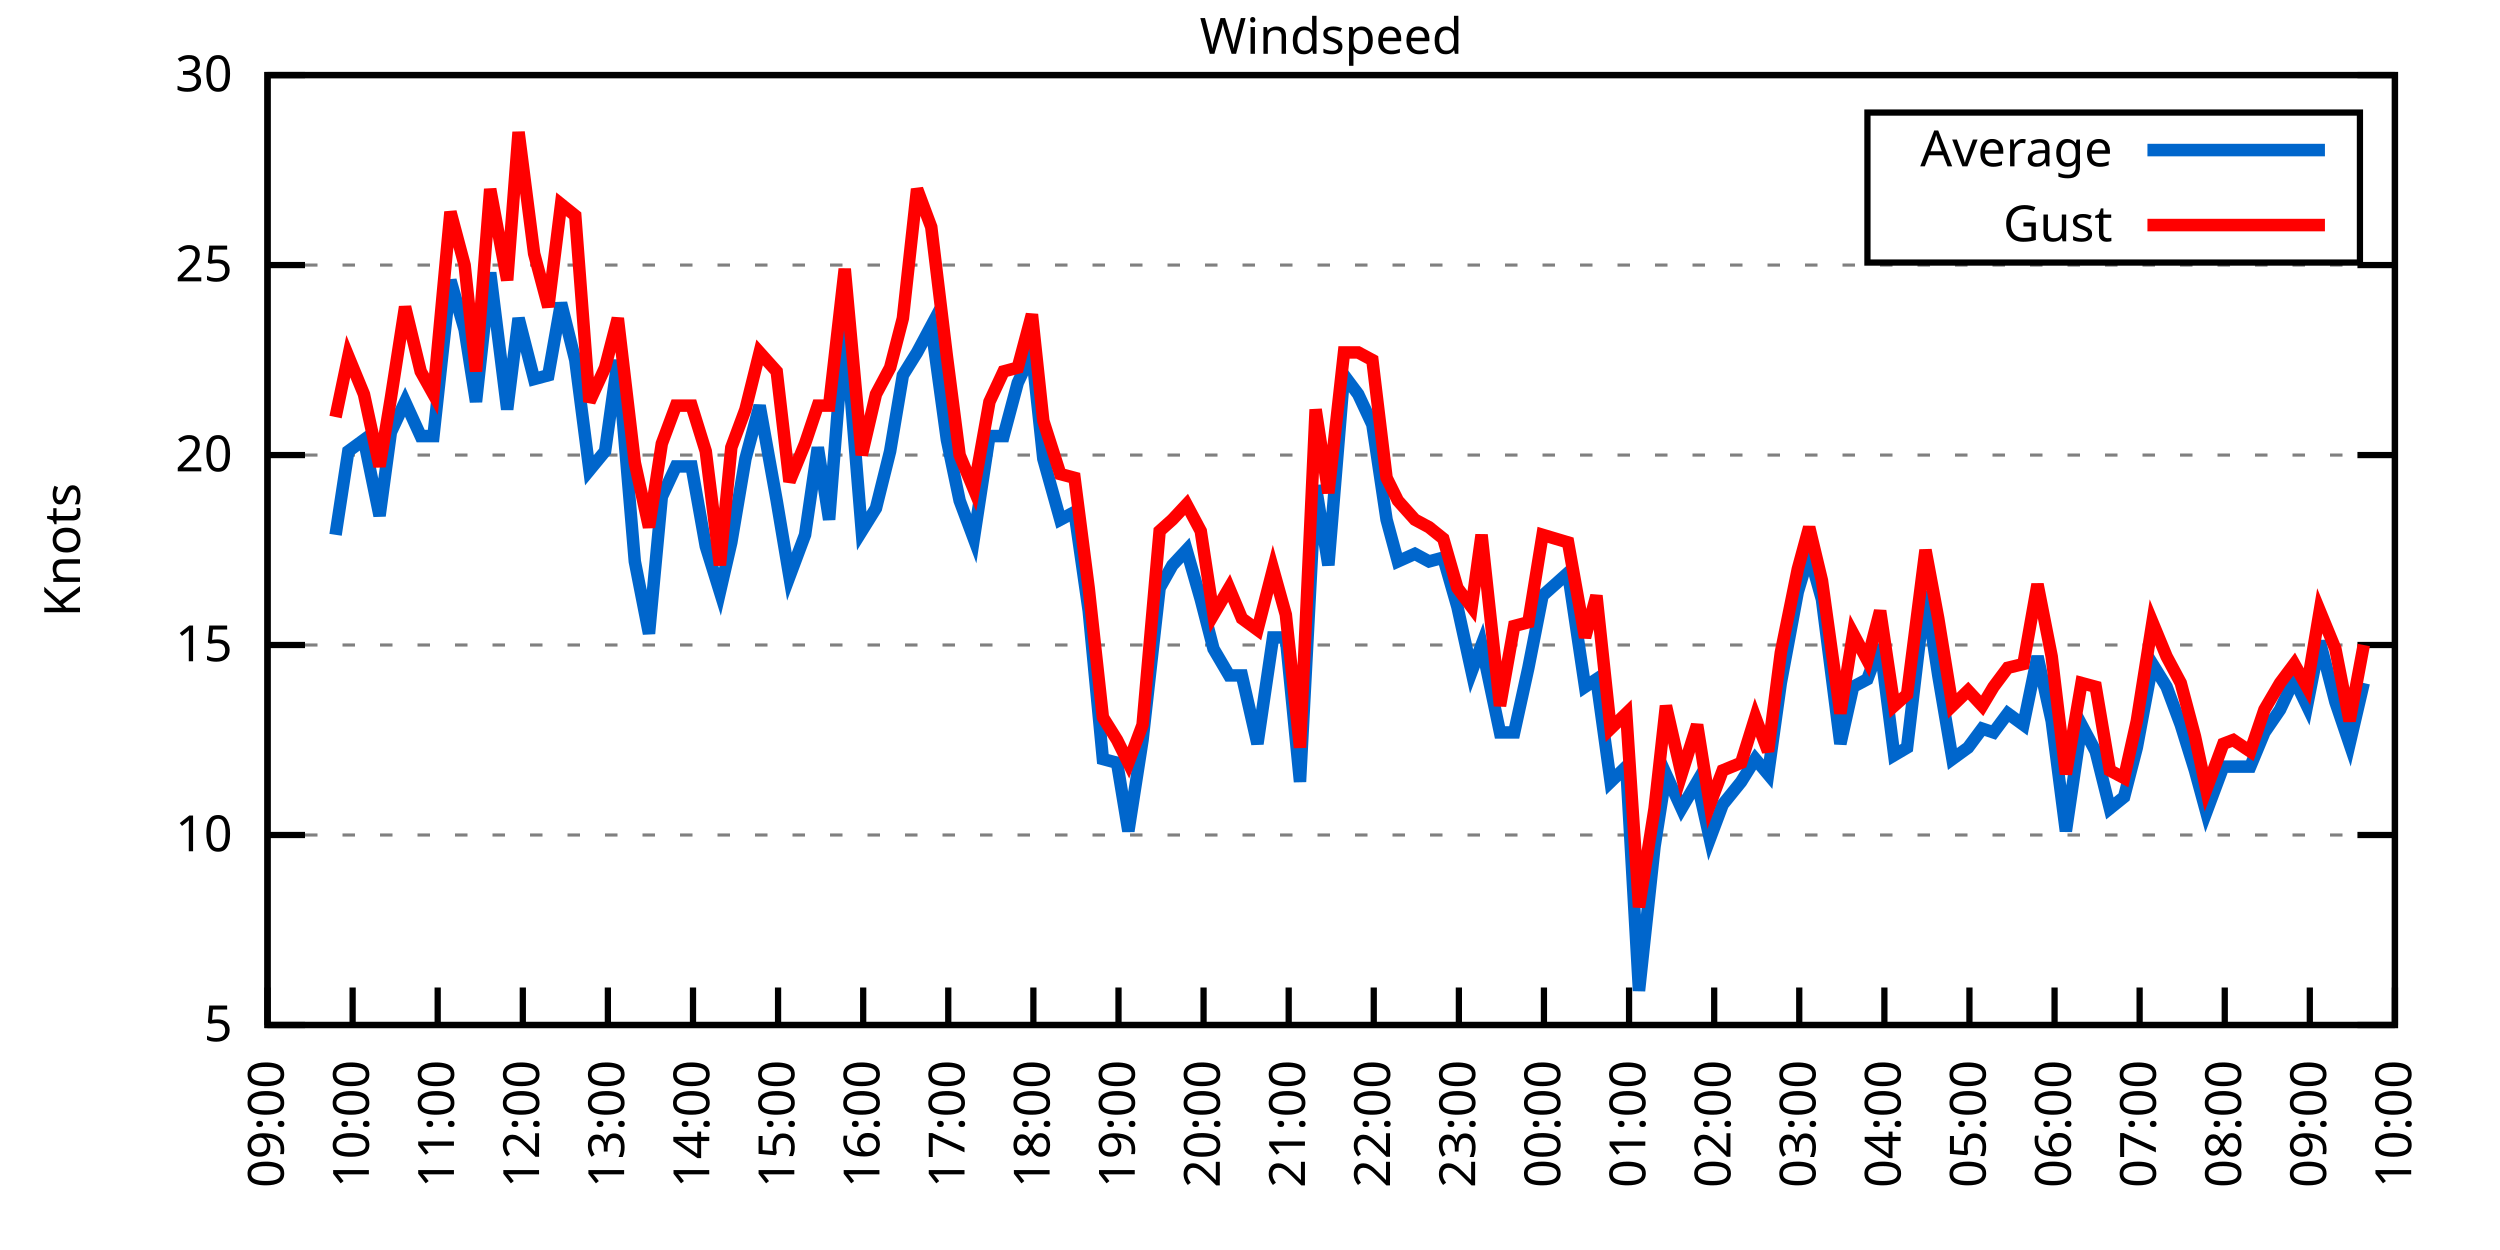
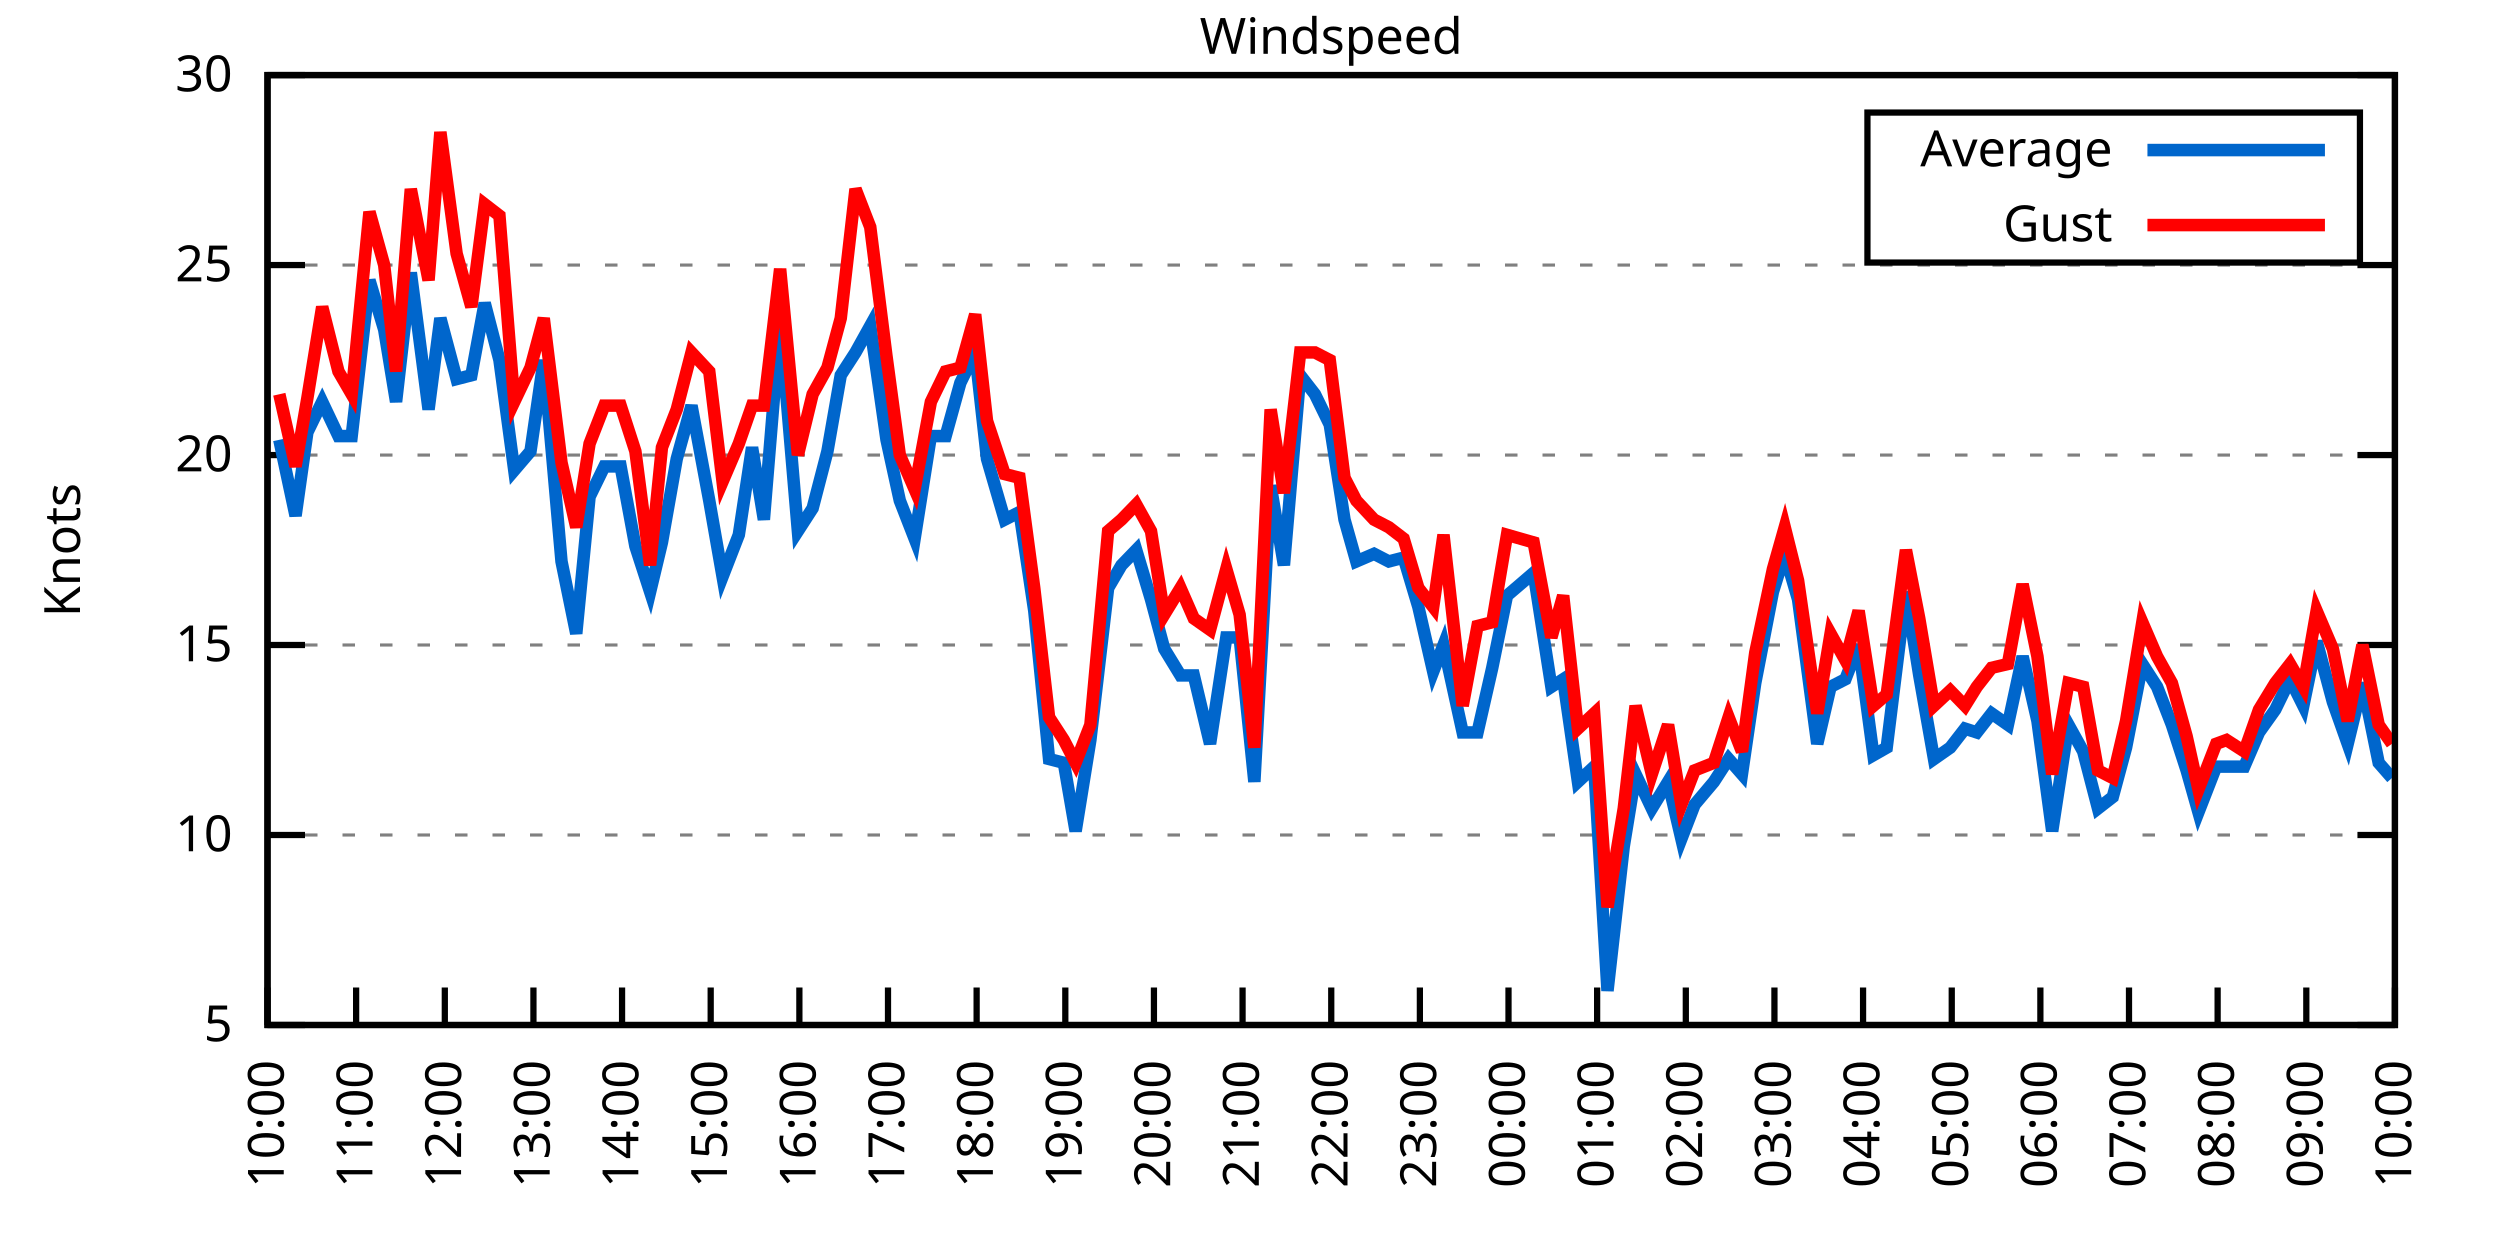
<svg xmlns="http://www.w3.org/2000/svg" xmlns:xlink="http://www.w3.org/1999/xlink" width="400" height="200" viewBox="0 0 400 200">
  <g id="gnuplot_canvas">
    <rect x="0" y="0" width="400" height="200" fill="none" />
    <defs>
      <circle id="gpDot" r="0.5" stroke-width="0.5" stroke="currentColor" />
      <path id="gpPt0" stroke-width="0.333" stroke="currentColor" d="M-1,0 h2 M0,-1 v2" />
      <path id="gpPt1" stroke-width="0.333" stroke="currentColor" d="M-1,-1 L1,1 M1,-1 L-1,1" />
      <path id="gpPt2" stroke-width="0.333" stroke="currentColor" d="M-1,0 L1,0 M0,-1 L0,1 M-1,-1 L1,1 M-1,1 L1,-1" />
      <rect id="gpPt3" stroke-width="0.333" stroke="currentColor" x="-1" y="-1" width="2" height="2" />
      <rect id="gpPt4" stroke-width="0.333" stroke="currentColor" fill="currentColor" x="-1" y="-1" width="2" height="2" />
      <circle id="gpPt5" stroke-width="0.333" stroke="currentColor" cx="0" cy="0" r="1" />
      <use xlink:href="#gpPt5" id="gpPt6" fill="currentColor" stroke="none" />
      <path id="gpPt7" stroke-width="0.333" stroke="currentColor" d="M0,-1.33 L-1.33,0.67 L1.33,0.67 z" />
      <use xlink:href="#gpPt7" id="gpPt8" fill="currentColor" stroke="none" />
      <use xlink:href="#gpPt7" id="gpPt9" stroke="currentColor" transform="rotate(180)" />
      <use xlink:href="#gpPt9" id="gpPt10" fill="currentColor" stroke="none" />
      <use xlink:href="#gpPt3" id="gpPt11" stroke="currentColor" transform="rotate(45)" />
      <use xlink:href="#gpPt11" id="gpPt12" fill="currentColor" stroke="none" />
      <path id="gpPt13" stroke-width="0.333" stroke="currentColor" d="M0,1.330 L1.265,0.411 L0.782,-1.067 L-0.782,-1.076 L-1.265,0.411 z" />
      <use xlink:href="#gpPt13" id="gpPt14" fill="currentColor" stroke="none" />
      <filter id="textbox" filterUnits="objectBoundingBox" x="0" y="0" height="1" width="1">
        <feFlood flood-color="white" flood-opacity="1" result="bgnd" />
        <feComposite in="SourceGraphic" in2="bgnd" operator="atop" />
      </filter>
      <filter id="greybox" filterUnits="objectBoundingBox" x="0" y="0" height="1" width="1">
        <feFlood flood-color="lightgrey" flood-opacity="1" result="grey" />
        <feComposite in="SourceGraphic" in2="grey" operator="atop" />
      </filter>
    </defs>
    <g fill="none" color="white" stroke="currentColor" stroke-width="1.00" stroke-linecap="butt" stroke-linejoin="miter">
</g>
    <g fill="none" color="black" stroke="currentColor" stroke-width="1.00" stroke-linecap="butt" stroke-linejoin="miter">
      <g stroke="none" shape-rendering="crispEdges">
        <polygon fill="rgb(255, 255, 255)" points="42.80,164.00 383.18,164.00 383.18,12.02 42.80,12.02 " />
      </g>
    </g>
    <g fill="none" color="black" stroke="currentColor" stroke-width="1.00" stroke-linecap="butt" stroke-linejoin="miter">
</g>
    <g fill="none" color="black" stroke="black" stroke-width="0.50" stroke-linecap="butt" stroke-linejoin="miter">
</g>
    <g fill="none" color="gray" stroke="currentColor" stroke-width="0.50" stroke-linecap="butt" stroke-linejoin="miter">
      <path stroke="gray" stroke-dasharray="2,4" class="gridline" d="M42.80,164.00 L383.19,164.00  " />
    </g>
    <g fill="none" color="gray" stroke="gray" stroke-width="1.00" stroke-linecap="butt" stroke-linejoin="miter">
</g>
    <g fill="none" color="black" stroke="currentColor" stroke-width="1.00" stroke-linecap="butt" stroke-linejoin="miter">
      <path stroke="black" d="M42.80,164.00 L48.80,164.00 M383.19,164.00 L377.19,164.00  " />
      <g transform="translate(37.20,166.60)" stroke="none" fill="black" font-family="Sans" font-size="8.00" text-anchor="end">
        <text>
          <tspan font-family="Sans"> 5</tspan>
        </text>
      </g>
    </g>
    <g fill="none" color="black" stroke="currentColor" stroke-width="1.00" stroke-linecap="butt" stroke-linejoin="miter">
</g>
    <g fill="none" color="black" stroke="black" stroke-width="0.50" stroke-linecap="butt" stroke-linejoin="miter">
</g>
    <g fill="none" color="gray" stroke="currentColor" stroke-width="0.50" stroke-linecap="butt" stroke-linejoin="miter">
      <path stroke="gray" stroke-dasharray="2,4" class="gridline" d="M42.80,133.60 L383.19,133.60  " />
    </g>
    <g fill="none" color="gray" stroke="gray" stroke-width="1.00" stroke-linecap="butt" stroke-linejoin="miter">
</g>
    <g fill="none" color="black" stroke="currentColor" stroke-width="1.00" stroke-linecap="butt" stroke-linejoin="miter">
      <path stroke="black" d="M42.80,133.60 L48.80,133.60 M383.19,133.60 L377.19,133.60  " />
      <g transform="translate(37.20,136.20)" stroke="none" fill="black" font-family="Sans" font-size="8.00" text-anchor="end">
        <text>
          <tspan font-family="Sans"> 10</tspan>
        </text>
      </g>
    </g>
    <g fill="none" color="black" stroke="currentColor" stroke-width="1.00" stroke-linecap="butt" stroke-linejoin="miter">
</g>
    <g fill="none" color="black" stroke="black" stroke-width="0.50" stroke-linecap="butt" stroke-linejoin="miter">
</g>
    <g fill="none" color="gray" stroke="currentColor" stroke-width="0.50" stroke-linecap="butt" stroke-linejoin="miter">
      <path stroke="gray" stroke-dasharray="2,4" class="gridline" d="M42.80,103.20 L383.19,103.20  " />
    </g>
    <g fill="none" color="gray" stroke="gray" stroke-width="1.00" stroke-linecap="butt" stroke-linejoin="miter">
</g>
    <g fill="none" color="black" stroke="currentColor" stroke-width="1.00" stroke-linecap="butt" stroke-linejoin="miter">
      <path stroke="black" d="M42.80,103.20 L48.80,103.20 M383.19,103.20 L377.19,103.20  " />
      <g transform="translate(37.20,105.80)" stroke="none" fill="black" font-family="Sans" font-size="8.00" text-anchor="end">
        <text>
          <tspan font-family="Sans"> 15</tspan>
        </text>
      </g>
    </g>
    <g fill="none" color="black" stroke="currentColor" stroke-width="1.00" stroke-linecap="butt" stroke-linejoin="miter">
</g>
    <g fill="none" color="black" stroke="black" stroke-width="0.50" stroke-linecap="butt" stroke-linejoin="miter">
</g>
    <g fill="none" color="gray" stroke="currentColor" stroke-width="0.50" stroke-linecap="butt" stroke-linejoin="miter">
      <path stroke="gray" stroke-dasharray="2,4" class="gridline" d="M42.80,72.81 L383.19,72.81  " />
    </g>
    <g fill="none" color="gray" stroke="gray" stroke-width="1.00" stroke-linecap="butt" stroke-linejoin="miter">
</g>
    <g fill="none" color="black" stroke="currentColor" stroke-width="1.00" stroke-linecap="butt" stroke-linejoin="miter">
      <path stroke="black" d="M42.80,72.81 L48.80,72.81 M383.19,72.81 L377.19,72.81  " />
      <g transform="translate(37.20,75.41)" stroke="none" fill="black" font-family="Sans" font-size="8.00" text-anchor="end">
        <text>
          <tspan font-family="Sans"> 20</tspan>
        </text>
      </g>
    </g>
    <g fill="none" color="black" stroke="currentColor" stroke-width="1.00" stroke-linecap="butt" stroke-linejoin="miter">
</g>
    <g fill="none" color="black" stroke="black" stroke-width="0.50" stroke-linecap="butt" stroke-linejoin="miter">
</g>
    <g fill="none" color="gray" stroke="currentColor" stroke-width="0.50" stroke-linecap="butt" stroke-linejoin="miter">
      <path stroke="gray" stroke-dasharray="2,4" class="gridline" d="M42.80,42.41 L383.19,42.41  " />
    </g>
    <g fill="none" color="gray" stroke="gray" stroke-width="1.00" stroke-linecap="butt" stroke-linejoin="miter">
</g>
    <g fill="none" color="black" stroke="currentColor" stroke-width="1.00" stroke-linecap="butt" stroke-linejoin="miter">
      <path stroke="black" d="M42.80,42.41 L48.80,42.41 M383.19,42.41 L377.19,42.41  " />
      <g transform="translate(37.20,45.01)" stroke="none" fill="black" font-family="Sans" font-size="8.00" text-anchor="end">
        <text>
          <tspan font-family="Sans"> 25</tspan>
        </text>
      </g>
    </g>
    <g fill="none" color="black" stroke="currentColor" stroke-width="1.00" stroke-linecap="butt" stroke-linejoin="miter">
</g>
    <g fill="none" color="black" stroke="black" stroke-width="0.50" stroke-linecap="butt" stroke-linejoin="miter">
</g>
    <g fill="none" color="gray" stroke="currentColor" stroke-width="0.50" stroke-linecap="butt" stroke-linejoin="miter">
      <path stroke="gray" stroke-dasharray="2,4" class="gridline" d="M42.80,12.01 L383.19,12.01  " />
    </g>
    <g fill="none" color="gray" stroke="gray" stroke-width="1.00" stroke-linecap="butt" stroke-linejoin="miter">
</g>
    <g fill="none" color="black" stroke="currentColor" stroke-width="1.00" stroke-linecap="butt" stroke-linejoin="miter">
      <path stroke="black" d="M42.80,12.01 L48.80,12.01 M383.19,12.01 L377.19,12.01  " />
      <g transform="translate(37.20,14.61)" stroke="none" fill="black" font-family="Sans" font-size="8.00" text-anchor="end">
        <text>
          <tspan font-family="Sans"> 30</tspan>
        </text>
      </g>
    </g>
    <g fill="none" color="black" stroke="currentColor" stroke-width="1.00" stroke-linecap="butt" stroke-linejoin="miter">
      <path stroke="black" d="M42.80,164.00 L42.80,158.00  " />
      <g transform="translate(45.40,169.60) rotate(270.00)" stroke="none" fill="black" font-family="Sans" font-size="8.00" text-anchor="end">
        <text>
-           <tspan font-family="Sans">09:00</tspan>
-         </text>
-       </g>
-     </g>
-     <g fill="none" color="black" stroke="currentColor" stroke-width="1.00" stroke-linecap="butt" stroke-linejoin="miter">
-       <path stroke="black" d="M56.42,164.00 L56.42,158.00  " />
-       <g transform="translate(59.02,169.60) rotate(270.00)" stroke="none" fill="black" font-family="Sans" font-size="8.00" text-anchor="end">
-         <text>
          <tspan font-family="Sans">10:00</tspan>
        </text>
      </g>
    </g>
    <g fill="none" color="black" stroke="currentColor" stroke-width="1.00" stroke-linecap="butt" stroke-linejoin="miter">
-       <path stroke="black" d="M70.03,164.00 L70.03,158.00  " />
-       <g transform="translate(72.63,169.60) rotate(270.00)" stroke="none" fill="black" font-family="Sans" font-size="8.00" text-anchor="end">
+       <path stroke="black" d="M56.98,164.00 L56.98,158.00  " />
+       <g transform="translate(59.58,169.60) rotate(270.00)" stroke="none" fill="black" font-family="Sans" font-size="8.00" text-anchor="end">
        <text>
          <tspan font-family="Sans">11:00</tspan>
        </text>
      </g>
    </g>
    <g fill="none" color="black" stroke="currentColor" stroke-width="1.00" stroke-linecap="butt" stroke-linejoin="miter">
-       <path stroke="black" d="M83.65,164.00 L83.65,158.00  " />
-       <g transform="translate(86.25,169.60) rotate(270.00)" stroke="none" fill="black" font-family="Sans" font-size="8.00" text-anchor="end">
+       <path stroke="black" d="M71.17,164.00 L71.17,158.00  " />
+       <g transform="translate(73.77,169.60) rotate(270.00)" stroke="none" fill="black" font-family="Sans" font-size="8.00" text-anchor="end">
        <text>
          <tspan font-family="Sans">12:00</tspan>
        </text>
      </g>
    </g>
    <g fill="none" color="black" stroke="currentColor" stroke-width="1.00" stroke-linecap="butt" stroke-linejoin="miter">
-       <path stroke="black" d="M97.26,164.00 L97.26,158.00  " />
-       <g transform="translate(99.86,169.60) rotate(270.00)" stroke="none" fill="black" font-family="Sans" font-size="8.00" text-anchor="end">
+       <path stroke="black" d="M85.35,164.00 L85.35,158.00  " />
+       <g transform="translate(87.95,169.60) rotate(270.00)" stroke="none" fill="black" font-family="Sans" font-size="8.00" text-anchor="end">
        <text>
          <tspan font-family="Sans">13:00</tspan>
        </text>
      </g>
    </g>
    <g fill="none" color="black" stroke="currentColor" stroke-width="1.00" stroke-linecap="butt" stroke-linejoin="miter">
-       <path stroke="black" d="M110.88,164.00 L110.88,158.00  " />
-       <g transform="translate(113.48,169.60) rotate(270.00)" stroke="none" fill="black" font-family="Sans" font-size="8.00" text-anchor="end">
+       <path stroke="black" d="M99.53,164.00 L99.53,158.00  " />
+       <g transform="translate(102.13,169.60) rotate(270.00)" stroke="none" fill="black" font-family="Sans" font-size="8.00" text-anchor="end">
        <text>
          <tspan font-family="Sans">14:00</tspan>
        </text>
      </g>
    </g>
    <g fill="none" color="black" stroke="currentColor" stroke-width="1.00" stroke-linecap="butt" stroke-linejoin="miter">
-       <path stroke="black" d="M124.49,164.00 L124.49,158.00  " />
-       <g transform="translate(127.09,169.60) rotate(270.00)" stroke="none" fill="black" font-family="Sans" font-size="8.00" text-anchor="end">
+       <path stroke="black" d="M113.71,164.00 L113.71,158.00  " />
+       <g transform="translate(116.31,169.60) rotate(270.00)" stroke="none" fill="black" font-family="Sans" font-size="8.00" text-anchor="end">
        <text>
          <tspan font-family="Sans">15:00</tspan>
        </text>
      </g>
    </g>
    <g fill="none" color="black" stroke="currentColor" stroke-width="1.00" stroke-linecap="butt" stroke-linejoin="miter">
-       <path stroke="black" d="M138.11,164.00 L138.11,158.00  " />
-       <g transform="translate(140.71,169.60) rotate(270.00)" stroke="none" fill="black" font-family="Sans" font-size="8.00" text-anchor="end">
+       <path stroke="black" d="M127.90,164.00 L127.90,158.00  " />
+       <g transform="translate(130.50,169.60) rotate(270.00)" stroke="none" fill="black" font-family="Sans" font-size="8.00" text-anchor="end">
        <text>
          <tspan font-family="Sans">16:00</tspan>
        </text>
      </g>
    </g>
    <g fill="none" color="black" stroke="currentColor" stroke-width="1.00" stroke-linecap="butt" stroke-linejoin="miter">
-       <path stroke="black" d="M151.72,164.00 L151.72,158.00  " />
-       <g transform="translate(154.32,169.60) rotate(270.00)" stroke="none" fill="black" font-family="Sans" font-size="8.00" text-anchor="end">
+       <path stroke="black" d="M142.08,164.00 L142.08,158.00  " />
+       <g transform="translate(144.68,169.60) rotate(270.00)" stroke="none" fill="black" font-family="Sans" font-size="8.00" text-anchor="end">
        <text>
          <tspan font-family="Sans">17:00</tspan>
        </text>
      </g>
    </g>
    <g fill="none" color="black" stroke="currentColor" stroke-width="1.00" stroke-linecap="butt" stroke-linejoin="miter">
-       <path stroke="black" d="M165.34,164.00 L165.34,158.00  " />
-       <g transform="translate(167.94,169.60) rotate(270.00)" stroke="none" fill="black" font-family="Sans" font-size="8.00" text-anchor="end">
+       <path stroke="black" d="M156.26,164.00 L156.26,158.00  " />
+       <g transform="translate(158.86,169.60) rotate(270.00)" stroke="none" fill="black" font-family="Sans" font-size="8.00" text-anchor="end">
        <text>
          <tspan font-family="Sans">18:00</tspan>
        </text>
      </g>
    </g>
    <g fill="none" color="black" stroke="currentColor" stroke-width="1.00" stroke-linecap="butt" stroke-linejoin="miter">
-       <path stroke="black" d="M178.96,164.00 L178.96,158.00  " />
-       <g transform="translate(181.56,169.60) rotate(270.00)" stroke="none" fill="black" font-family="Sans" font-size="8.00" text-anchor="end">
+       <path stroke="black" d="M170.45,164.00 L170.45,158.00  " />
+       <g transform="translate(173.05,169.60) rotate(270.00)" stroke="none" fill="black" font-family="Sans" font-size="8.00" text-anchor="end">
        <text>
          <tspan font-family="Sans">19:00</tspan>
        </text>
      </g>
    </g>
    <g fill="none" color="black" stroke="currentColor" stroke-width="1.00" stroke-linecap="butt" stroke-linejoin="miter">
-       <path stroke="black" d="M192.57,164.00 L192.57,158.00  " />
-       <g transform="translate(195.17,169.60) rotate(270.00)" stroke="none" fill="black" font-family="Sans" font-size="8.00" text-anchor="end">
+       <path stroke="black" d="M184.63,164.00 L184.63,158.00  " />
+       <g transform="translate(187.23,169.60) rotate(270.00)" stroke="none" fill="black" font-family="Sans" font-size="8.00" text-anchor="end">
        <text>
          <tspan font-family="Sans">20:00</tspan>
        </text>
      </g>
    </g>
    <g fill="none" color="black" stroke="currentColor" stroke-width="1.00" stroke-linecap="butt" stroke-linejoin="miter">
-       <path stroke="black" d="M206.19,164.00 L206.19,158.00  " />
-       <g transform="translate(208.79,169.60) rotate(270.00)" stroke="none" fill="black" font-family="Sans" font-size="8.00" text-anchor="end">
+       <path stroke="black" d="M198.81,164.00 L198.81,158.00  " />
+       <g transform="translate(201.41,169.60) rotate(270.00)" stroke="none" fill="black" font-family="Sans" font-size="8.00" text-anchor="end">
        <text>
          <tspan font-family="Sans">21:00</tspan>
        </text>
      </g>
    </g>
    <g fill="none" color="black" stroke="currentColor" stroke-width="1.00" stroke-linecap="butt" stroke-linejoin="miter">
-       <path stroke="black" d="M219.80,164.00 L219.80,158.00  " />
-       <g transform="translate(222.40,169.60) rotate(270.00)" stroke="none" fill="black" font-family="Sans" font-size="8.00" text-anchor="end">
+       <path stroke="black" d="M213.00,164.00 L213.00,158.00  " />
+       <g transform="translate(215.60,169.60) rotate(270.00)" stroke="none" fill="black" font-family="Sans" font-size="8.00" text-anchor="end">
        <text>
          <tspan font-family="Sans">22:00</tspan>
        </text>
      </g>
    </g>
    <g fill="none" color="black" stroke="currentColor" stroke-width="1.00" stroke-linecap="butt" stroke-linejoin="miter">
-       <path stroke="black" d="M233.42,164.00 L233.42,158.00  " />
-       <g transform="translate(236.02,169.60) rotate(270.00)" stroke="none" fill="black" font-family="Sans" font-size="8.00" text-anchor="end">
+       <path stroke="black" d="M227.18,164.00 L227.18,158.00  " />
+       <g transform="translate(229.78,169.60) rotate(270.00)" stroke="none" fill="black" font-family="Sans" font-size="8.00" text-anchor="end">
        <text>
          <tspan font-family="Sans">23:00</tspan>
        </text>
      </g>
    </g>
    <g fill="none" color="black" stroke="currentColor" stroke-width="1.00" stroke-linecap="butt" stroke-linejoin="miter">
-       <path stroke="black" d="M247.03,164.00 L247.03,158.00  " />
-       <g transform="translate(249.63,169.60) rotate(270.00)" stroke="none" fill="black" font-family="Sans" font-size="8.00" text-anchor="end">
+       <path stroke="black" d="M241.36,164.00 L241.36,158.00  " />
+       <g transform="translate(243.96,169.60) rotate(270.00)" stroke="none" fill="black" font-family="Sans" font-size="8.00" text-anchor="end">
        <text>
          <tspan font-family="Sans">00:00</tspan>
        </text>
      </g>
    </g>
    <g fill="none" color="black" stroke="currentColor" stroke-width="1.00" stroke-linecap="butt" stroke-linejoin="miter">
-       <path stroke="black" d="M260.65,164.00 L260.65,158.00  " />
-       <g transform="translate(263.25,169.60) rotate(270.00)" stroke="none" fill="black" font-family="Sans" font-size="8.00" text-anchor="end">
+       <path stroke="black" d="M255.54,164.00 L255.54,158.00  " />
+       <g transform="translate(258.14,169.60) rotate(270.00)" stroke="none" fill="black" font-family="Sans" font-size="8.00" text-anchor="end">
        <text>
          <tspan font-family="Sans">01:00</tspan>
        </text>
      </g>
    </g>
    <g fill="none" color="black" stroke="currentColor" stroke-width="1.00" stroke-linecap="butt" stroke-linejoin="miter">
-       <path stroke="black" d="M274.27,164.00 L274.27,158.00  " />
-       <g transform="translate(276.87,169.60) rotate(270.00)" stroke="none" fill="black" font-family="Sans" font-size="8.00" text-anchor="end">
+       <path stroke="black" d="M269.73,164.00 L269.73,158.00  " />
+       <g transform="translate(272.33,169.60) rotate(270.00)" stroke="none" fill="black" font-family="Sans" font-size="8.00" text-anchor="end">
        <text>
          <tspan font-family="Sans">02:00</tspan>
        </text>
      </g>
    </g>
    <g fill="none" color="black" stroke="currentColor" stroke-width="1.00" stroke-linecap="butt" stroke-linejoin="miter">
-       <path stroke="black" d="M287.88,164.00 L287.88,158.00  " />
-       <g transform="translate(290.48,169.60) rotate(270.00)" stroke="none" fill="black" font-family="Sans" font-size="8.00" text-anchor="end">
+       <path stroke="black" d="M283.91,164.00 L283.91,158.00  " />
+       <g transform="translate(286.51,169.60) rotate(270.00)" stroke="none" fill="black" font-family="Sans" font-size="8.00" text-anchor="end">
        <text>
          <tspan font-family="Sans">03:00</tspan>
        </text>
      </g>
    </g>
    <g fill="none" color="black" stroke="currentColor" stroke-width="1.00" stroke-linecap="butt" stroke-linejoin="miter">
-       <path stroke="black" d="M301.50,164.00 L301.50,158.00  " />
-       <g transform="translate(304.10,169.60) rotate(270.00)" stroke="none" fill="black" font-family="Sans" font-size="8.00" text-anchor="end">
+       <path stroke="black" d="M298.09,164.00 L298.09,158.00  " />
+       <g transform="translate(300.69,169.60) rotate(270.00)" stroke="none" fill="black" font-family="Sans" font-size="8.00" text-anchor="end">
        <text>
          <tspan font-family="Sans">04:00</tspan>
        </text>
      </g>
    </g>
    <g fill="none" color="black" stroke="currentColor" stroke-width="1.00" stroke-linecap="butt" stroke-linejoin="miter">
-       <path stroke="black" d="M315.11,164.00 L315.11,158.00  " />
-       <g transform="translate(317.71,169.60) rotate(270.00)" stroke="none" fill="black" font-family="Sans" font-size="8.00" text-anchor="end">
+       <path stroke="black" d="M312.28,164.00 L312.28,158.00  " />
+       <g transform="translate(314.88,169.60) rotate(270.00)" stroke="none" fill="black" font-family="Sans" font-size="8.00" text-anchor="end">
        <text>
          <tspan font-family="Sans">05:00</tspan>
        </text>
      </g>
    </g>
    <g fill="none" color="black" stroke="currentColor" stroke-width="1.00" stroke-linecap="butt" stroke-linejoin="miter">
-       <path stroke="black" d="M328.73,164.00 L328.73,158.00  " />
-       <g transform="translate(331.33,169.60) rotate(270.00)" stroke="none" fill="black" font-family="Sans" font-size="8.00" text-anchor="end">
+       <path stroke="black" d="M326.46,164.00 L326.46,158.00  " />
+       <g transform="translate(329.06,169.60) rotate(270.00)" stroke="none" fill="black" font-family="Sans" font-size="8.00" text-anchor="end">
        <text>
          <tspan font-family="Sans">06:00</tspan>
        </text>
      </g>
    </g>
    <g fill="none" color="black" stroke="currentColor" stroke-width="1.00" stroke-linecap="butt" stroke-linejoin="miter">
-       <path stroke="black" d="M342.34,164.00 L342.34,158.00  " />
-       <g transform="translate(344.94,169.60) rotate(270.00)" stroke="none" fill="black" font-family="Sans" font-size="8.00" text-anchor="end">
+       <path stroke="black" d="M340.64,164.00 L340.64,158.00  " />
+       <g transform="translate(343.24,169.60) rotate(270.00)" stroke="none" fill="black" font-family="Sans" font-size="8.00" text-anchor="end">
        <text>
          <tspan font-family="Sans">07:00</tspan>
        </text>
      </g>
    </g>
    <g fill="none" color="black" stroke="currentColor" stroke-width="1.00" stroke-linecap="butt" stroke-linejoin="miter">
-       <path stroke="black" d="M355.96,164.00 L355.96,158.00  " />
-       <g transform="translate(358.56,169.60) rotate(270.00)" stroke="none" fill="black" font-family="Sans" font-size="8.00" text-anchor="end">
+       <path stroke="black" d="M354.82,164.00 L354.82,158.00  " />
+       <g transform="translate(357.42,169.60) rotate(270.00)" stroke="none" fill="black" font-family="Sans" font-size="8.00" text-anchor="end">
        <text>
          <tspan font-family="Sans">08:00</tspan>
        </text>
      </g>
    </g>
    <g fill="none" color="black" stroke="currentColor" stroke-width="1.00" stroke-linecap="butt" stroke-linejoin="miter">
-       <path stroke="black" d="M369.57,164.00 L369.57,158.00  " />
-       <g transform="translate(372.17,169.60) rotate(270.00)" stroke="none" fill="black" font-family="Sans" font-size="8.00" text-anchor="end">
+       <path stroke="black" d="M369.01,164.00 L369.01,158.00  " />
+       <g transform="translate(371.61,169.60) rotate(270.00)" stroke="none" fill="black" font-family="Sans" font-size="8.00" text-anchor="end">
        <text>
          <tspan font-family="Sans">09:00</tspan>
        </text>
      </g>
    </g>
    <g fill="none" color="black" stroke="currentColor" stroke-width="1.00" stroke-linecap="butt" stroke-linejoin="miter">
      <path stroke="black" d="M383.19,164.00 L383.19,158.00  " />
      <g transform="translate(385.79,169.60) rotate(270.00)" stroke="none" fill="black" font-family="Sans" font-size="8.00" text-anchor="end">
        <text>
          <tspan font-family="Sans">10:00</tspan>
        </text>
      </g>
    </g>
    <g fill="none" color="black" stroke="currentColor" stroke-width="1.00" stroke-linecap="butt" stroke-linejoin="miter">
</g>
    <g fill="none" color="black" stroke="currentColor" stroke-width="1.00" stroke-linecap="butt" stroke-linejoin="miter">
      <path stroke="black" d="M42.80,12.01 L42.80,164.00 L383.19,164.00 L383.19,12.01 L42.80,12.01 Z  " />
    </g>
    <g fill="none" color="black" stroke="currentColor" stroke-width="1.00" stroke-linecap="butt" stroke-linejoin="miter">
</g>
    <g fill="none" color="black" stroke="currentColor" stroke-width="1.00" stroke-linecap="butt" stroke-linejoin="miter">
      <path stroke="black" d="M298.79,42.01 L298.79,18.01 L377.59,18.01 L377.59,42.01 L298.79,42.01 Z  " />
    </g>
    <g id="Windspeed_plot_1">
      <g fill="none" color="white" stroke="black" stroke-width="2.00" stroke-linecap="butt" stroke-linejoin="miter">
</g>
      <g fill="none" color="black" stroke="currentColor" stroke-width="2.00" stroke-linecap="butt" stroke-linejoin="miter">
        <g transform="translate(337.99,26.61)" stroke="none" fill="black" font-family="Sans" font-size="8.00" text-anchor="end">
          <text>
            <tspan font-family="Sans">Average</tspan>
          </text>
        </g>
      </g>
      <g fill="none" color="black" stroke="currentColor" stroke-width="2.00" stroke-linecap="butt" stroke-linejoin="miter">
-         <path stroke="rgb(  0, 102, 204)" d="M343.59,24.01 L371.99,24.01 M53.69,85.57 L55.73,72.20 L58.23,70.37 L60.73,82.53 L62.54,69.16 L64.81,64.29   L67.31,69.77 L69.35,69.77 L72.07,44.84 L74.34,52.74 L76.16,64.29 L78.43,43.62 L81.15,65.51 L82.97,50.92   L85.46,60.65 L87.73,60.04 L89.77,48.49 L92.04,57.61 L94.31,75.24 L96.81,72.20 L98.85,57.61 L101.57,89.83   L103.84,101.38 L105.89,79.49 L108.15,74.63 L110.65,74.63 L112.92,87.40 L115.19,94.69 L117.01,86.79 L119.27,73.41   L121.54,64.90 L124.27,80.10 L126.31,92.26 L128.81,85.57 L130.85,71.59 L132.66,83.14 L135.16,51.53 L137.88,84.97   L140.15,81.32 L142.42,72.20 L144.46,60.04 L146.73,56.39 L149.00,52.14 L151.50,70.37 L153.54,80.10 L155.81,86.18   L158.31,69.77 L160.57,69.77 L162.84,61.25 L165.11,56.39 L166.93,73.41 L169.65,83.14 L171.92,81.93 L174.19,97.73   L176.46,121.44 L178.73,122.05 L180.54,132.99 L182.81,118.40 L185.54,94.08 L187.58,90.44 L189.85,88.00 L192.12,95.91   L194.16,103.81 L196.66,108.07 L198.70,108.07 L201.19,119.01 L203.69,101.99 L205.73,101.99 L208.00,125.09 L210.50,77.67   L212.54,90.44 L215.04,60.04 L217.31,63.08 L219.58,67.94 L221.85,83.14 L223.66,89.83 L226.38,88.61 L228.65,89.83   L230.92,89.22 L233.19,97.12 L235.46,107.46 L237.05,103.20 L240.00,117.19 L242.27,117.19 L244.54,106.85 L246.81,95.30   L248.85,93.48 L250.89,91.65 L253.61,109.89 L255.43,108.68 L257.70,125.09 L260.20,122.66 L262.24,158.53 L264.73,135.43   L266.55,123.87 L269.05,129.35 L271.54,125.09 L273.58,134.21 L275.63,128.74 L278.58,125.09 L280.85,121.44 L282.89,123.87   L284.93,109.28 L287.65,94.69 L289.47,88.61 L291.51,95.91 L294.46,119.01 L296.50,109.89 L298.77,108.68 L300.82,103.20   L303.08,120.83 L305.13,119.62 L308.08,94.69 L310.12,108.07 L312.39,121.44 L314.89,119.62 L317.15,116.58 L318.97,117.19   L321.24,114.15 L323.74,115.97 L326.00,105.03 L328.27,115.36 L330.54,132.99 L333.04,115.97 L335.31,120.23 L337.58,129.35   L339.85,127.52 L341.89,119.62 L344.39,106.24 L346.65,109.89 L348.92,115.97 L351.19,123.27 L353.01,129.95 L355.73,122.66   L357.32,122.66 L360.04,122.66 L362.31,117.19 L364.81,113.54 L367.08,108.68 L369.12,112.93 L371.16,102.60 L373.66,112.32   L375.93,119.01 L378.20,109.28  " />
+         <path stroke="rgb(  0, 102, 204)" d="M343.59,24.01 L371.99,24.01 M44.69,70.37 L47.29,82.53 L49.18,69.16 L51.55,64.29 L54.15,69.77 L56.27,69.77   L59.11,44.84 L61.47,52.74 L63.37,64.29 L65.73,43.62 L68.57,65.51 L70.46,50.92 L73.06,60.65 L75.42,60.04   L77.55,48.49 L79.91,57.61 L82.28,75.24 L84.88,72.20 L87.00,57.61 L89.84,89.83 L92.20,101.38 L94.33,79.49   L96.70,74.63 L99.30,74.63 L101.66,87.40 L104.02,94.69 L105.91,86.79 L108.28,73.41 L110.64,64.90 L113.48,80.10   L115.61,92.26 L118.21,85.57 L120.33,71.59 L122.22,83.14 L124.82,51.53 L127.66,84.97 L130.02,81.32 L132.39,72.20   L134.52,60.04 L136.88,56.39 L139.24,52.14 L141.84,70.37 L143.97,80.10 L146.34,86.18 L148.94,69.77 L151.30,69.77   L153.66,61.25 L156.03,56.39 L157.92,73.41 L160.75,83.14 L163.12,81.93 L165.48,97.73 L167.85,121.44 L170.21,122.05   L172.10,132.99 L174.46,118.40 L177.30,94.08 L179.43,90.44 L181.79,88.00 L184.16,95.91 L186.28,103.81 L188.88,108.07   L191.01,108.07 L193.61,119.01 L196.21,101.99 L198.34,101.99 L200.70,125.09 L203.30,77.67 L205.43,90.44 L208.03,60.04   L210.39,63.08 L212.76,67.94 L215.12,83.14 L217.01,89.83 L219.85,88.61 L222.21,89.83 L224.58,89.22 L226.94,97.12   L229.31,107.46 L230.96,103.20 L234.03,117.19 L236.40,117.19 L238.76,106.85 L241.12,95.30 L243.25,93.48 L245.38,91.65   L248.22,109.89 L250.11,108.68 L252.47,125.09 L255.07,122.66 L257.20,158.53 L259.80,135.43 L261.69,123.87 L264.29,129.35   L266.89,125.09 L269.02,134.21 L271.14,128.74 L274.22,125.09 L276.58,121.44 L278.71,123.87 L280.84,109.28 L283.67,94.69   L285.56,88.61 L287.69,95.91 L290.76,119.01 L292.89,109.89 L295.26,108.68 L297.38,103.20 L299.75,120.83 L301.87,119.62   L304.95,94.69 L307.08,108.07 L309.44,121.44 L312.04,119.62 L314.40,116.58 L316.29,117.19 L318.66,114.15 L321.26,115.97   L323.62,105.03 L325.99,115.36 L328.35,132.99 L330.95,115.97 L333.31,120.23 L335.68,129.35 L338.04,127.52 L340.17,119.62   L342.77,106.24 L345.13,109.89 L347.50,115.97 L349.86,123.27 L351.75,129.95 L354.59,122.66 L356.24,122.66 L359.08,122.66   L361.44,117.19 L364.04,113.54 L366.41,108.68 L368.53,112.93 L370.66,102.60 L373.26,112.32 L375.63,119.01 L377.99,109.28   L380.59,122.05 L382.72,124.48  " />
      </g>
    </g>
    <g id="Windspeed_plot_2">
      <g fill="none" color="black" stroke="currentColor" stroke-width="2.00" stroke-linecap="butt" stroke-linejoin="miter">
        <g transform="translate(337.99,38.61)" stroke="none" fill="black" font-family="Sans" font-size="8.00" text-anchor="end">
          <text>
            <tspan font-family="Sans">Gust</tspan>
          </text>
        </g>
      </g>
      <g fill="none" color="black" stroke="currentColor" stroke-width="2.00" stroke-linecap="butt" stroke-linejoin="miter">
-         <path stroke="rgb(255,   0,   0)" d="M343.59,36.01 L371.99,36.01 M53.69,66.73 L55.73,57.00 L58.23,63.08 L60.73,74.63 L62.54,63.69 L64.81,49.10   L67.31,59.43 L69.35,63.08 L72.07,33.90 L74.34,42.41 L76.16,59.43 L78.43,30.25 L81.15,44.84 L82.97,21.13   L85.46,40.58 L87.73,49.10 L89.77,32.68 L92.04,34.50 L94.31,64.29 L96.81,58.82 L98.85,50.92 L101.57,74.02   L103.84,84.36 L105.89,70.98 L108.15,64.90 L110.65,64.90 L112.92,72.20 L115.19,90.44 L117.01,71.59 L119.27,65.51   L121.54,56.39 L124.27,59.43 L126.31,77.06 L128.81,70.98 L130.85,64.90 L132.66,64.90 L135.16,43.02 L137.88,72.81   L140.15,63.08 L142.42,58.82 L144.46,50.92 L146.73,30.25 L149.00,36.33 L151.50,57.00 L153.54,72.81 L155.81,78.28   L158.31,64.29 L160.57,59.43 L162.84,58.82 L165.11,50.31 L166.93,67.33 L169.65,75.85 L171.92,76.45 L174.19,94.08   L176.46,114.76 L178.73,118.40 L180.54,122.05 L182.81,115.97 L185.54,84.97 L187.58,83.14 L189.85,80.71 L192.12,84.97   L194.16,98.34 L196.66,94.08 L198.70,98.95 L201.19,100.77 L203.69,91.04 L205.73,98.34 L208.00,119.62 L210.50,65.51   L212.54,78.89 L215.04,56.39 L217.31,56.39 L219.58,57.61 L221.85,76.45 L223.66,80.10 L226.38,83.14 L228.65,84.36   L230.92,86.18 L233.19,94.08 L235.46,97.12 L237.05,85.57 L240.00,112.93 L242.27,100.16 L244.54,99.56 L246.81,85.57   L248.85,86.18 L250.89,86.79 L253.61,101.99 L255.43,95.30 L257.70,116.58 L260.20,114.15 L262.24,145.15 L264.73,129.35   L266.55,112.93 L269.05,123.87 L271.54,115.97 L273.58,128.74 L275.63,123.27 L278.58,122.05 L280.85,114.76 L282.89,120.23   L284.93,104.42 L287.65,91.04 L289.47,84.36 L291.51,92.87 L294.46,114.15 L296.50,101.38 L298.77,105.64 L300.82,97.73   L303.08,112.93 L305.13,111.11 L308.08,88.00 L310.12,98.95 L312.39,112.93 L314.89,110.50 L317.15,112.93 L318.97,109.89   L321.24,106.85 L323.74,106.24 L326.00,93.48 L328.27,105.03 L330.54,123.87 L333.04,109.28 L335.31,109.89 L337.58,123.27   L339.85,124.48 L341.89,115.36 L344.39,99.56 L346.65,105.03 L348.92,109.28 L351.19,117.80 L353.01,126.31 L355.73,119.01   L357.32,118.40 L360.04,120.23 L362.31,113.54 L364.81,109.28 L367.08,106.24 L369.12,109.89 L371.16,97.73 L373.66,103.81   L375.93,115.36 L378.20,103.20  " />
+         <path stroke="rgb(255,   0,   0)" d="M343.59,36.01 L371.99,36.01 M44.69,63.08 L47.29,74.63 L49.18,63.69 L51.55,49.10 L54.15,59.43 L56.27,63.08   L59.11,33.90 L61.47,42.41 L63.37,59.43 L65.73,30.25 L68.57,44.84 L70.46,21.13 L73.06,40.58 L75.42,49.10   L77.55,32.68 L79.91,34.50 L82.28,64.29 L84.88,58.82 L87.00,50.92 L89.84,74.02 L92.20,84.36 L94.33,70.98   L96.70,64.90 L99.30,64.90 L101.66,72.20 L104.02,90.44 L105.91,71.59 L108.28,65.51 L110.64,56.39 L113.48,59.43   L115.61,77.06 L118.21,70.98 L120.33,64.90 L122.22,64.90 L124.82,43.02 L127.66,72.81 L130.02,63.08 L132.39,58.82   L134.52,50.92 L136.88,30.25 L139.24,36.33 L141.84,57.00 L143.97,72.81 L146.34,78.28 L148.94,64.29 L151.30,59.43   L153.66,58.82 L156.03,50.31 L157.92,67.33 L160.75,75.85 L163.12,76.45 L165.48,94.08 L167.85,114.76 L170.21,118.40   L172.10,122.05 L174.46,115.97 L177.30,84.97 L179.43,83.14 L181.79,80.71 L184.16,84.97 L186.28,98.34 L188.88,94.08   L191.01,98.95 L193.61,100.77 L196.21,91.04 L198.34,98.34 L200.70,119.62 L203.30,65.51 L205.43,78.89 L208.03,56.39   L210.39,56.39 L212.76,57.61 L215.12,76.45 L217.01,80.10 L219.85,83.14 L222.21,84.36 L224.58,86.18 L226.94,94.08   L229.31,97.12 L230.96,85.57 L234.03,112.93 L236.40,100.16 L238.76,99.56 L241.12,85.57 L243.25,86.18 L245.38,86.79   L248.22,101.99 L250.11,95.30 L252.47,116.58 L255.07,114.15 L257.20,145.15 L259.80,129.35 L261.69,112.93 L264.29,123.87   L266.89,115.97 L269.02,128.74 L271.14,123.27 L274.22,122.05 L276.58,114.76 L278.71,120.23 L280.84,104.42 L283.67,91.04   L285.56,84.36 L287.69,92.87 L290.76,114.15 L292.89,101.38 L295.26,105.64 L297.38,97.73 L299.75,112.93 L301.87,111.11   L304.95,88.00 L307.08,98.95 L309.44,112.93 L312.04,110.50 L314.40,112.93 L316.29,109.89 L318.66,106.85 L321.26,106.24   L323.62,93.48 L325.99,105.03 L328.35,123.87 L330.95,109.28 L333.31,109.89 L335.68,123.27 L338.04,124.48 L340.17,115.36   L342.77,99.56 L345.13,105.03 L347.50,109.28 L349.86,117.80 L351.75,126.31 L354.59,119.01 L356.24,118.40 L359.08,120.23   L361.44,113.54 L364.04,109.28 L366.41,106.24 L368.53,109.89 L370.66,97.73 L373.26,103.81 L375.63,115.36 L377.99,103.20   L380.59,115.97 L382.72,119.01  " />
      </g>
    </g>
    <g fill="none" color="black" stroke="currentColor" stroke-width="2.00" stroke-linecap="butt" stroke-linejoin="miter">
</g>
    <g fill="none" color="black" stroke="black" stroke-width="1.00" stroke-linecap="butt" stroke-linejoin="miter">
</g>
    <g fill="none" color="black" stroke="currentColor" stroke-width="1.00" stroke-linecap="butt" stroke-linejoin="miter">
      <path stroke="black" d="M42.80,12.01 L42.80,164.00 L383.19,164.00 L383.19,12.01 L42.80,12.01 Z  " />
      <g transform="translate(12.80,88.01) rotate(270.00)" stroke="none" fill="black" font-family="Sans" font-size="8.00" text-anchor="middle">
        <text>
          <tspan font-family="Sans">Knots</tspan>
        </text>
      </g>
    </g>
    <g fill="none" color="black" stroke="currentColor" stroke-width="1.00" stroke-linecap="butt" stroke-linejoin="miter">
</g>
    <g fill="none" color="black" stroke="currentColor" stroke-width="1.00" stroke-linecap="butt" stroke-linejoin="miter">
      <g transform="translate(212.99,8.61)" stroke="none" fill="black" font-family="Sans" font-size="8.00" text-anchor="middle">
        <text>
          <tspan font-family="Sans">Windspeed</tspan>
        </text>
      </g>
    </g>
    <g fill="none" color="black" stroke="currentColor" stroke-width="1.00" stroke-linecap="butt" stroke-linejoin="miter">
</g>
  </g>
</svg>
